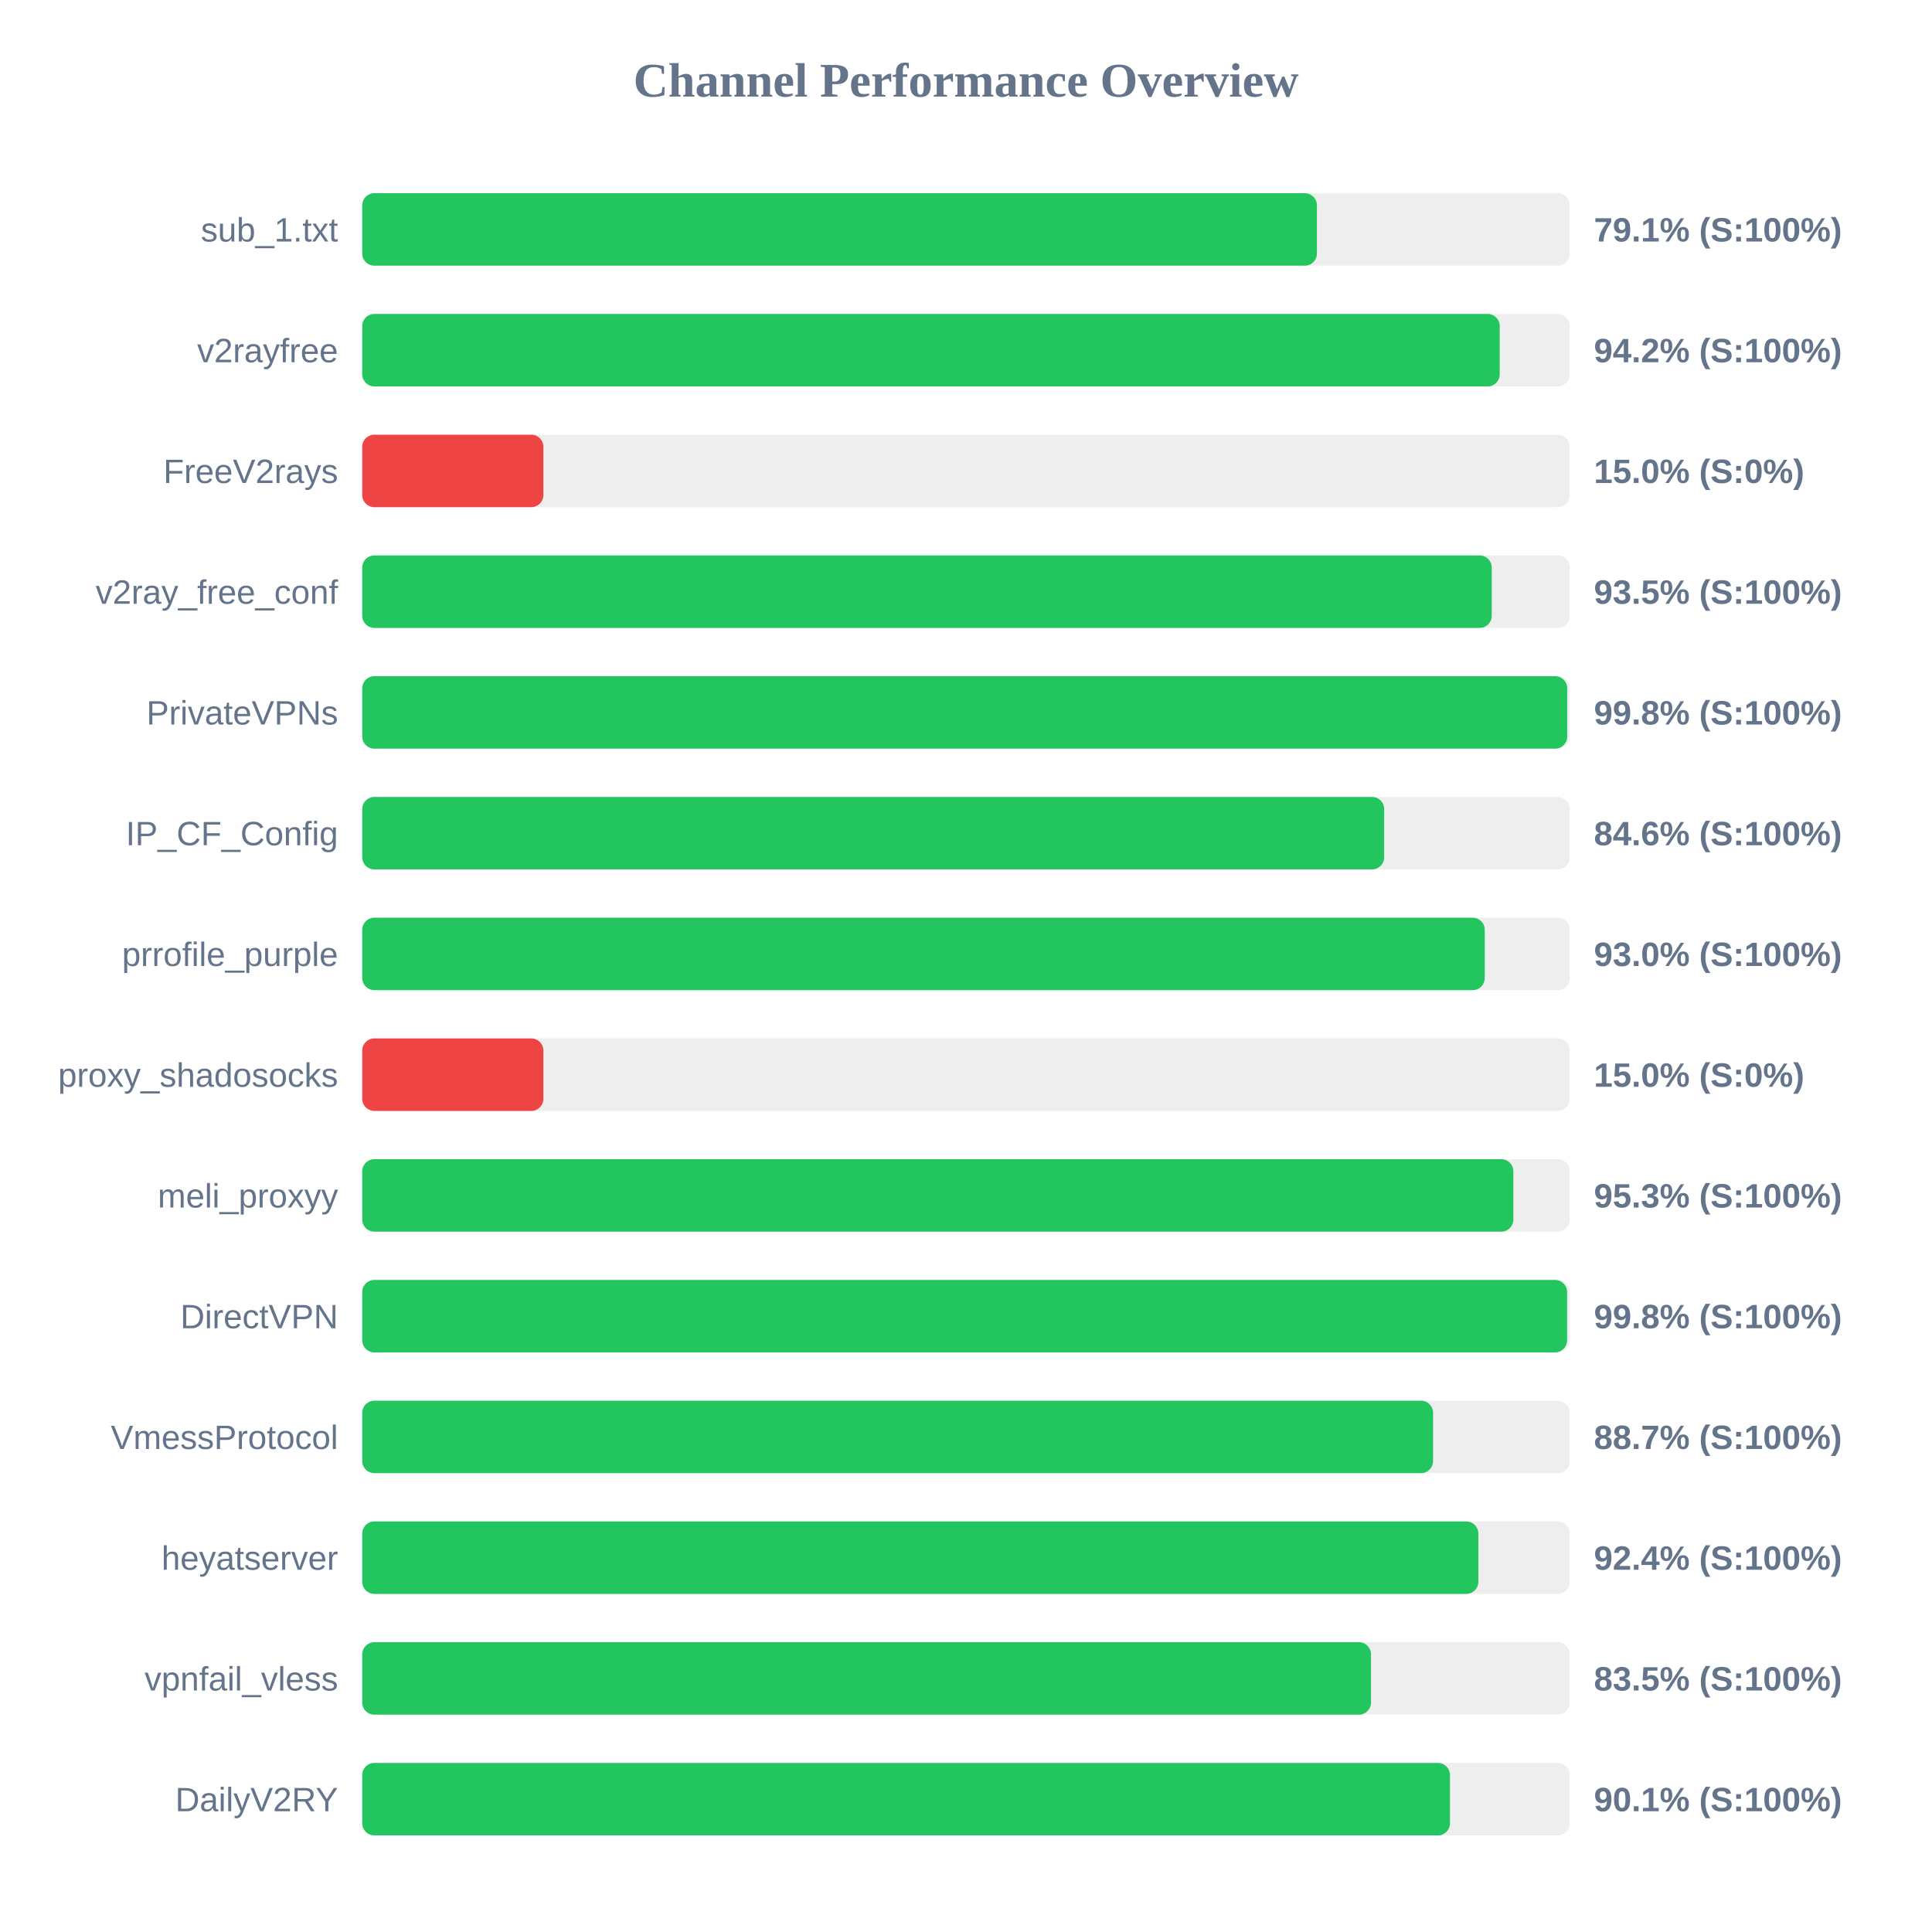
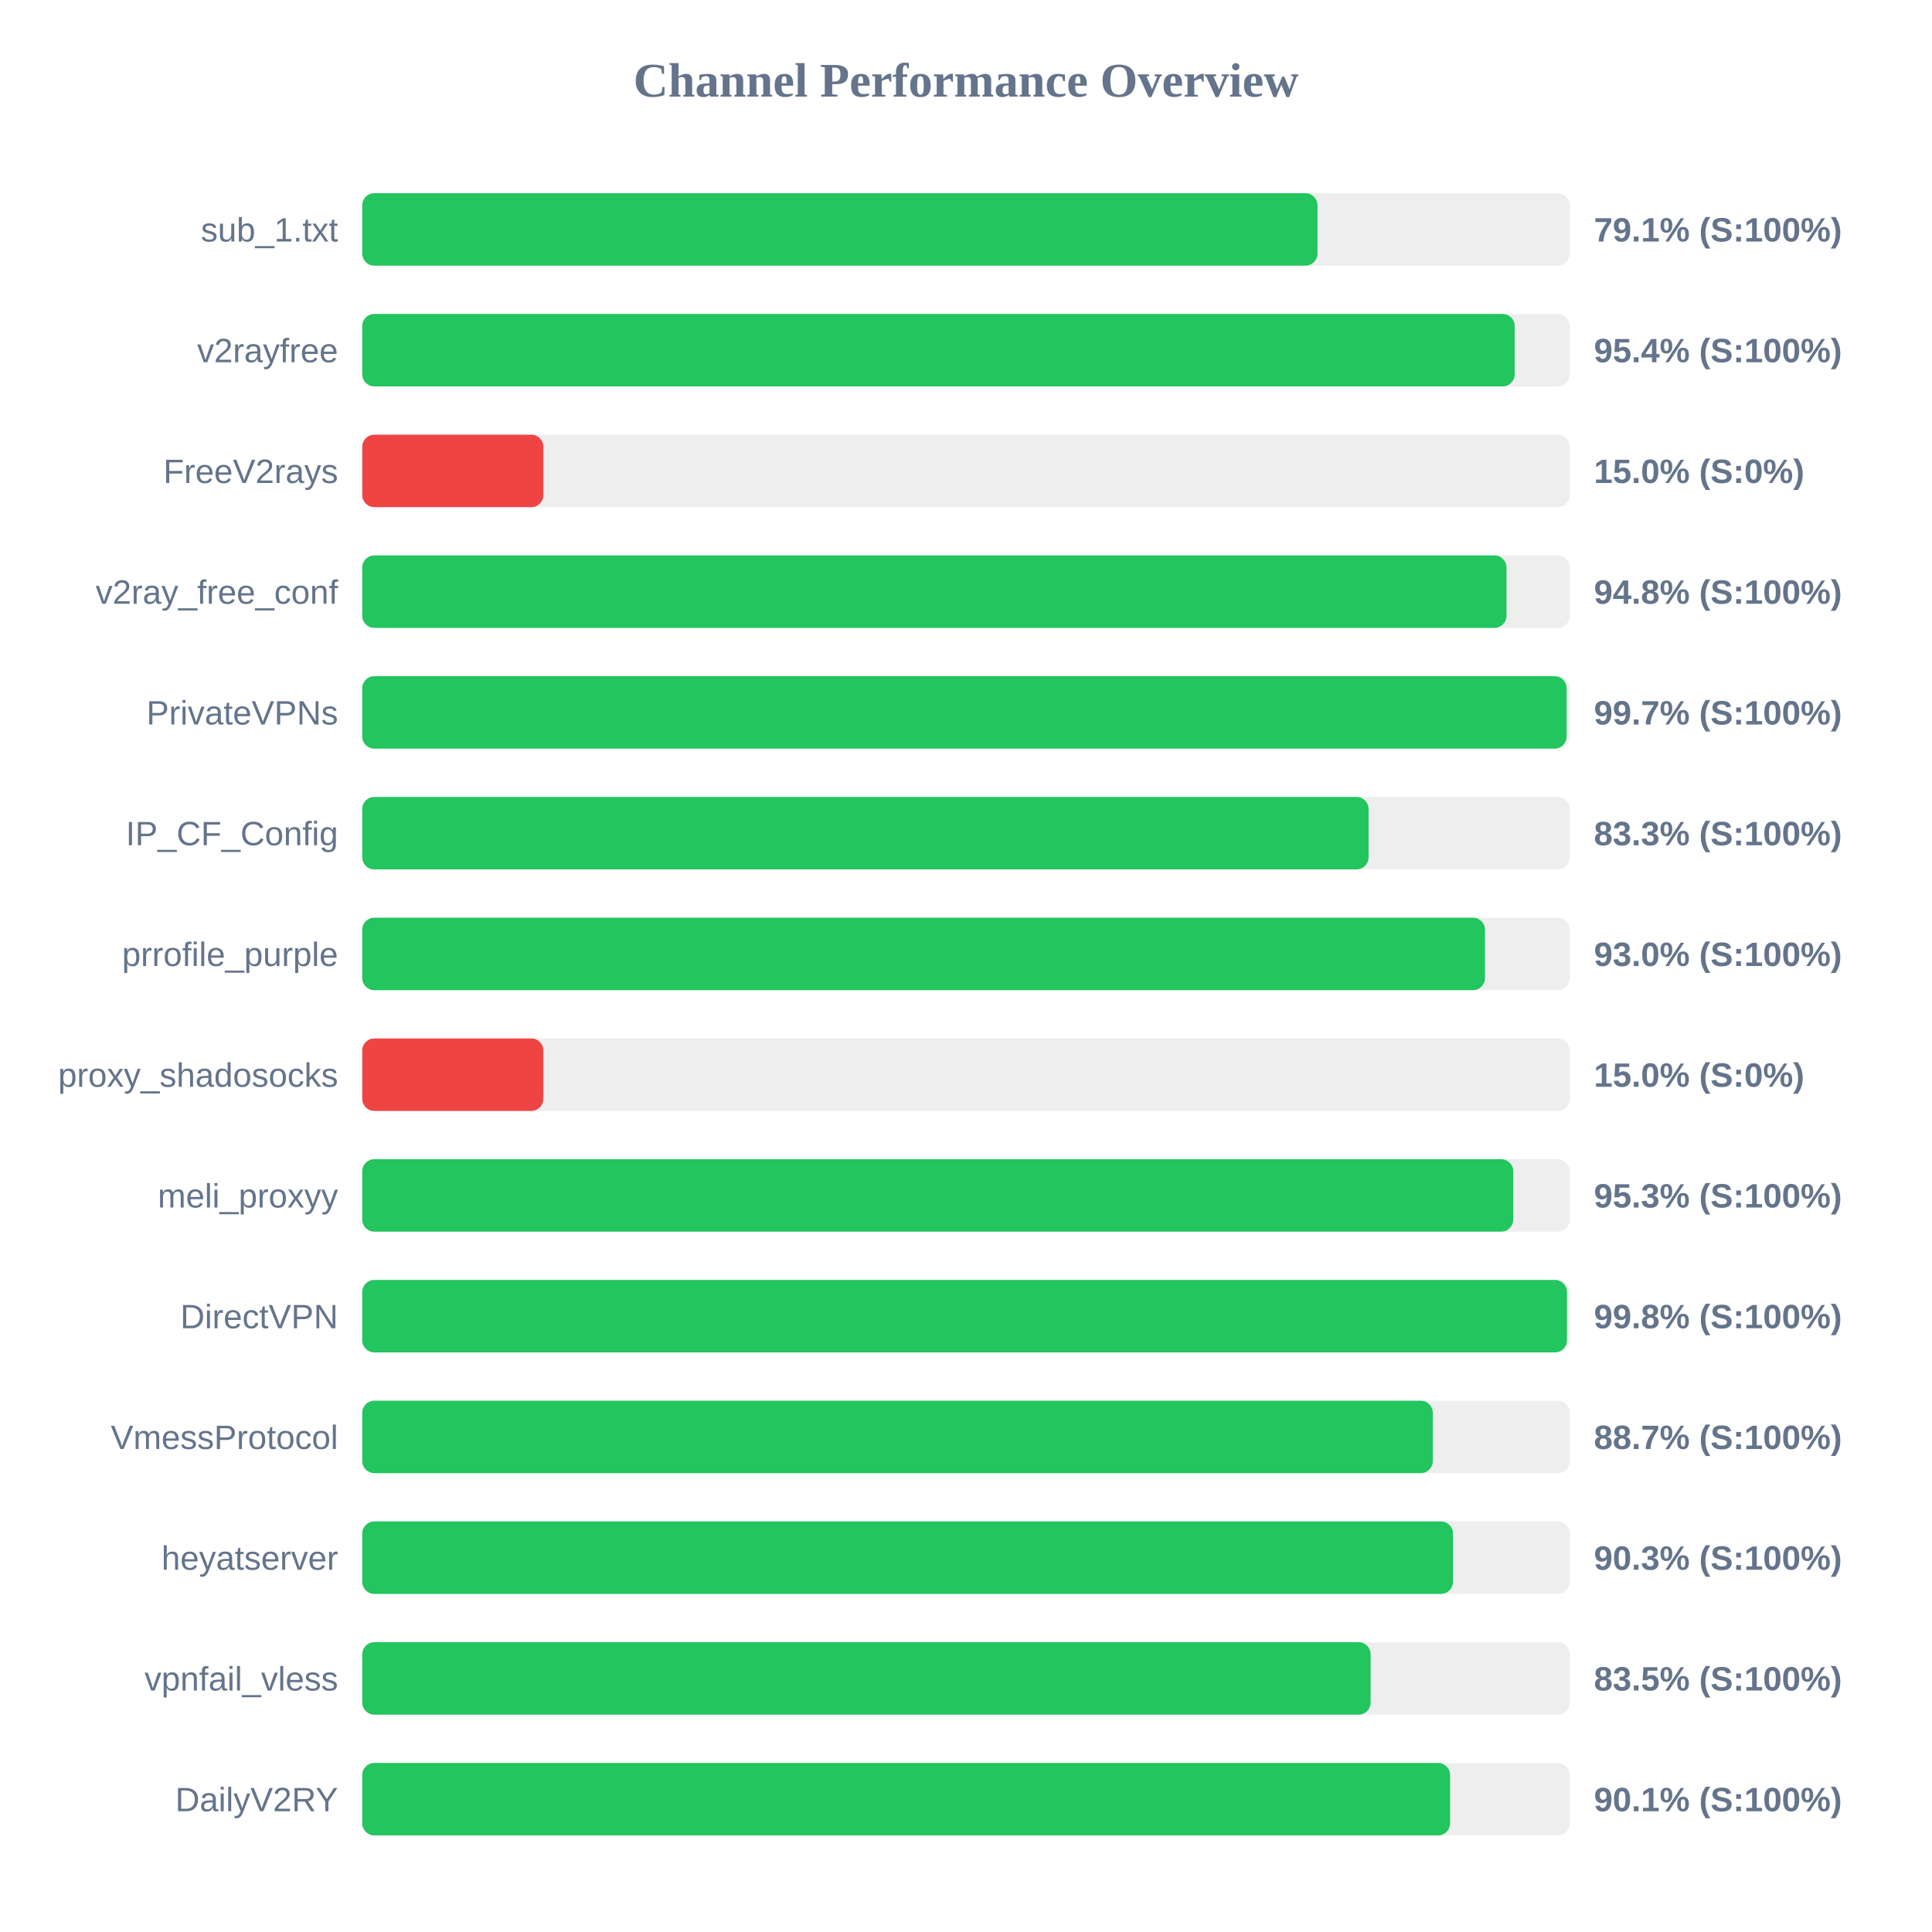
<svg xmlns="http://www.w3.org/2000/svg" width="800" height="800" version="1.1">
  <style>
        .row { font: 14px Arial; fill: #64748b; }
        .score { font: bold 14px Arial; fill: #64748b; }
    </style>
  <text x="400" y="40" text-anchor="middle" font-size="20px" font-weight="bold" fill="#64748b">Channel Performance Overview</text>
  <rect x="150" y="80" width="500" height="30" fill="#eee" rx="5" />
-   <rect x="150" y="80" width="395.3" height="30" fill="#22c55e" rx="5" />
+   <rect x="150" y="80" width="395.55" height="30" fill="#22c55e" rx="5" />
  <text x="140" y="100" text-anchor="end" class="row">sub_1.txt</text>
  <text x="660" y="100" text-anchor="start" class="score">79.1% (S:100%)</text>
  <rect x="150" y="130" width="500" height="30" fill="#eee" rx="5" />
-   <rect x="150" y="130" width="471.0" height="30" fill="#22c55e" rx="5" />
+   <rect x="150" y="130" width="477.2" height="30" fill="#22c55e" rx="5" />
  <text x="140" y="150" text-anchor="end" class="row">v2rayfree</text>
-   <text x="660" y="150" text-anchor="start" class="score">94.2% (S:100%)</text>
+   <text x="660" y="150" text-anchor="start" class="score">95.4% (S:100%)</text>
  <rect x="150" y="180" width="500" height="30" fill="#eee" rx="5" />
  <rect x="150" y="180" width="75.0" height="30" fill="#ef4444" rx="5" />
  <text x="140" y="200" text-anchor="end" class="row">FreeV2rays</text>
  <text x="660" y="200" text-anchor="start" class="score">15.0% (S:0%)</text>
  <rect x="150" y="230" width="500" height="30" fill="#eee" rx="5" />
-   <rect x="150" y="230" width="467.7" height="30" fill="#22c55e" rx="5" />
+   <rect x="150" y="230" width="473.8" height="30" fill="#22c55e" rx="5" />
  <text x="140" y="250" text-anchor="end" class="row">v2ray_free_conf</text>
-   <text x="660" y="250" text-anchor="start" class="score">93.5% (S:100%)</text>
+   <text x="660" y="250" text-anchor="start" class="score">94.8% (S:100%)</text>
  <rect x="150" y="280" width="500" height="30" fill="#eee" rx="5" />
-   <rect x="150" y="280" width="498.95" height="30" fill="#22c55e" rx="5" />
+   <rect x="150" y="280" width="498.7" height="30" fill="#22c55e" rx="5" />
  <text x="140" y="300" text-anchor="end" class="row">PrivateVPNs</text>
-   <text x="660" y="300" text-anchor="start" class="score">99.8% (S:100%)</text>
+   <text x="660" y="300" text-anchor="start" class="score">99.7% (S:100%)</text>
  <rect x="150" y="330" width="500" height="30" fill="#eee" rx="5" />
-   <rect x="150" y="330" width="423.15" height="30" fill="#22c55e" rx="5" />
+   <rect x="150" y="330" width="416.7" height="30" fill="#22c55e" rx="5" />
  <text x="140" y="350" text-anchor="end" class="row">IP_CF_Config</text>
-   <text x="660" y="350" text-anchor="start" class="score">84.6% (S:100%)</text>
+   <text x="660" y="350" text-anchor="start" class="score">83.3% (S:100%)</text>
  <rect x="150" y="380" width="500" height="30" fill="#eee" rx="5" />
-   <rect x="150" y="380" width="464.8" height="30" fill="#22c55e" rx="5" />
+   <rect x="150" y="380" width="464.9" height="30" fill="#22c55e" rx="5" />
  <text x="140" y="400" text-anchor="end" class="row">prrofile_purple</text>
  <text x="660" y="400" text-anchor="start" class="score">93.0% (S:100%)</text>
  <rect x="150" y="430" width="500" height="30" fill="#eee" rx="5" />
  <rect x="150" y="430" width="75.0" height="30" fill="#ef4444" rx="5" />
  <text x="140" y="450" text-anchor="end" class="row">proxy_shadosocks</text>
  <text x="660" y="450" text-anchor="start" class="score">15.0% (S:0%)</text>
  <rect x="150" y="480" width="500" height="30" fill="#eee" rx="5" />
-   <rect x="150" y="480" width="476.65" height="30" fill="#22c55e" rx="5" />
+   <rect x="150" y="480" width="476.6" height="30" fill="#22c55e" rx="5" />
  <text x="140" y="500" text-anchor="end" class="row">meli_proxyy</text>
  <text x="660" y="500" text-anchor="start" class="score">95.3% (S:100%)</text>
  <rect x="150" y="530" width="500" height="30" fill="#eee" rx="5" />
-   <rect x="150" y="530" width="498.9" height="30" fill="#22c55e" rx="5" />
+   <rect x="150" y="530" width="498.85" height="30" fill="#22c55e" rx="5" />
  <text x="140" y="550" text-anchor="end" class="row">DirectVPN</text>
  <text x="660" y="550" text-anchor="start" class="score">99.8% (S:100%)</text>
  <rect x="150" y="580" width="500" height="30" fill="#eee" rx="5" />
-   <rect x="150" y="580" width="443.4" height="30" fill="#22c55e" rx="5" />
+   <rect x="150" y="580" width="443.3" height="30" fill="#22c55e" rx="5" />
  <text x="140" y="600" text-anchor="end" class="row">VmessProtocol</text>
  <text x="660" y="600" text-anchor="start" class="score">88.7% (S:100%)</text>
  <rect x="150" y="630" width="500" height="30" fill="#eee" rx="5" />
-   <rect x="150" y="630" width="462.15" height="30" fill="#22c55e" rx="5" />
+   <rect x="150" y="630" width="451.65" height="30" fill="#22c55e" rx="5" />
  <text x="140" y="650" text-anchor="end" class="row">heyatserver</text>
-   <text x="660" y="650" text-anchor="start" class="score">92.4% (S:100%)</text>
+   <text x="660" y="650" text-anchor="start" class="score">90.3% (S:100%)</text>
  <rect x="150" y="680" width="500" height="30" fill="#eee" rx="5" />
-   <rect x="150" y="680" width="417.7" height="30" fill="#22c55e" rx="5" />
+   <rect x="150" y="680" width="417.55" height="30" fill="#22c55e" rx="5" />
  <text x="140" y="700" text-anchor="end" class="row">vpnfail_vless</text>
  <text x="660" y="700" text-anchor="start" class="score">83.5% (S:100%)</text>
  <rect x="150" y="730" width="500" height="30" fill="#eee" rx="5" />
-   <rect x="150" y="730" width="450.4" height="30" fill="#22c55e" rx="5" />
+   <rect x="150" y="730" width="450.45" height="30" fill="#22c55e" rx="5" />
  <text x="140" y="750" text-anchor="end" class="row">DailyV2RY</text>
  <text x="660" y="750" text-anchor="start" class="score">90.1% (S:100%)</text>
</svg>
